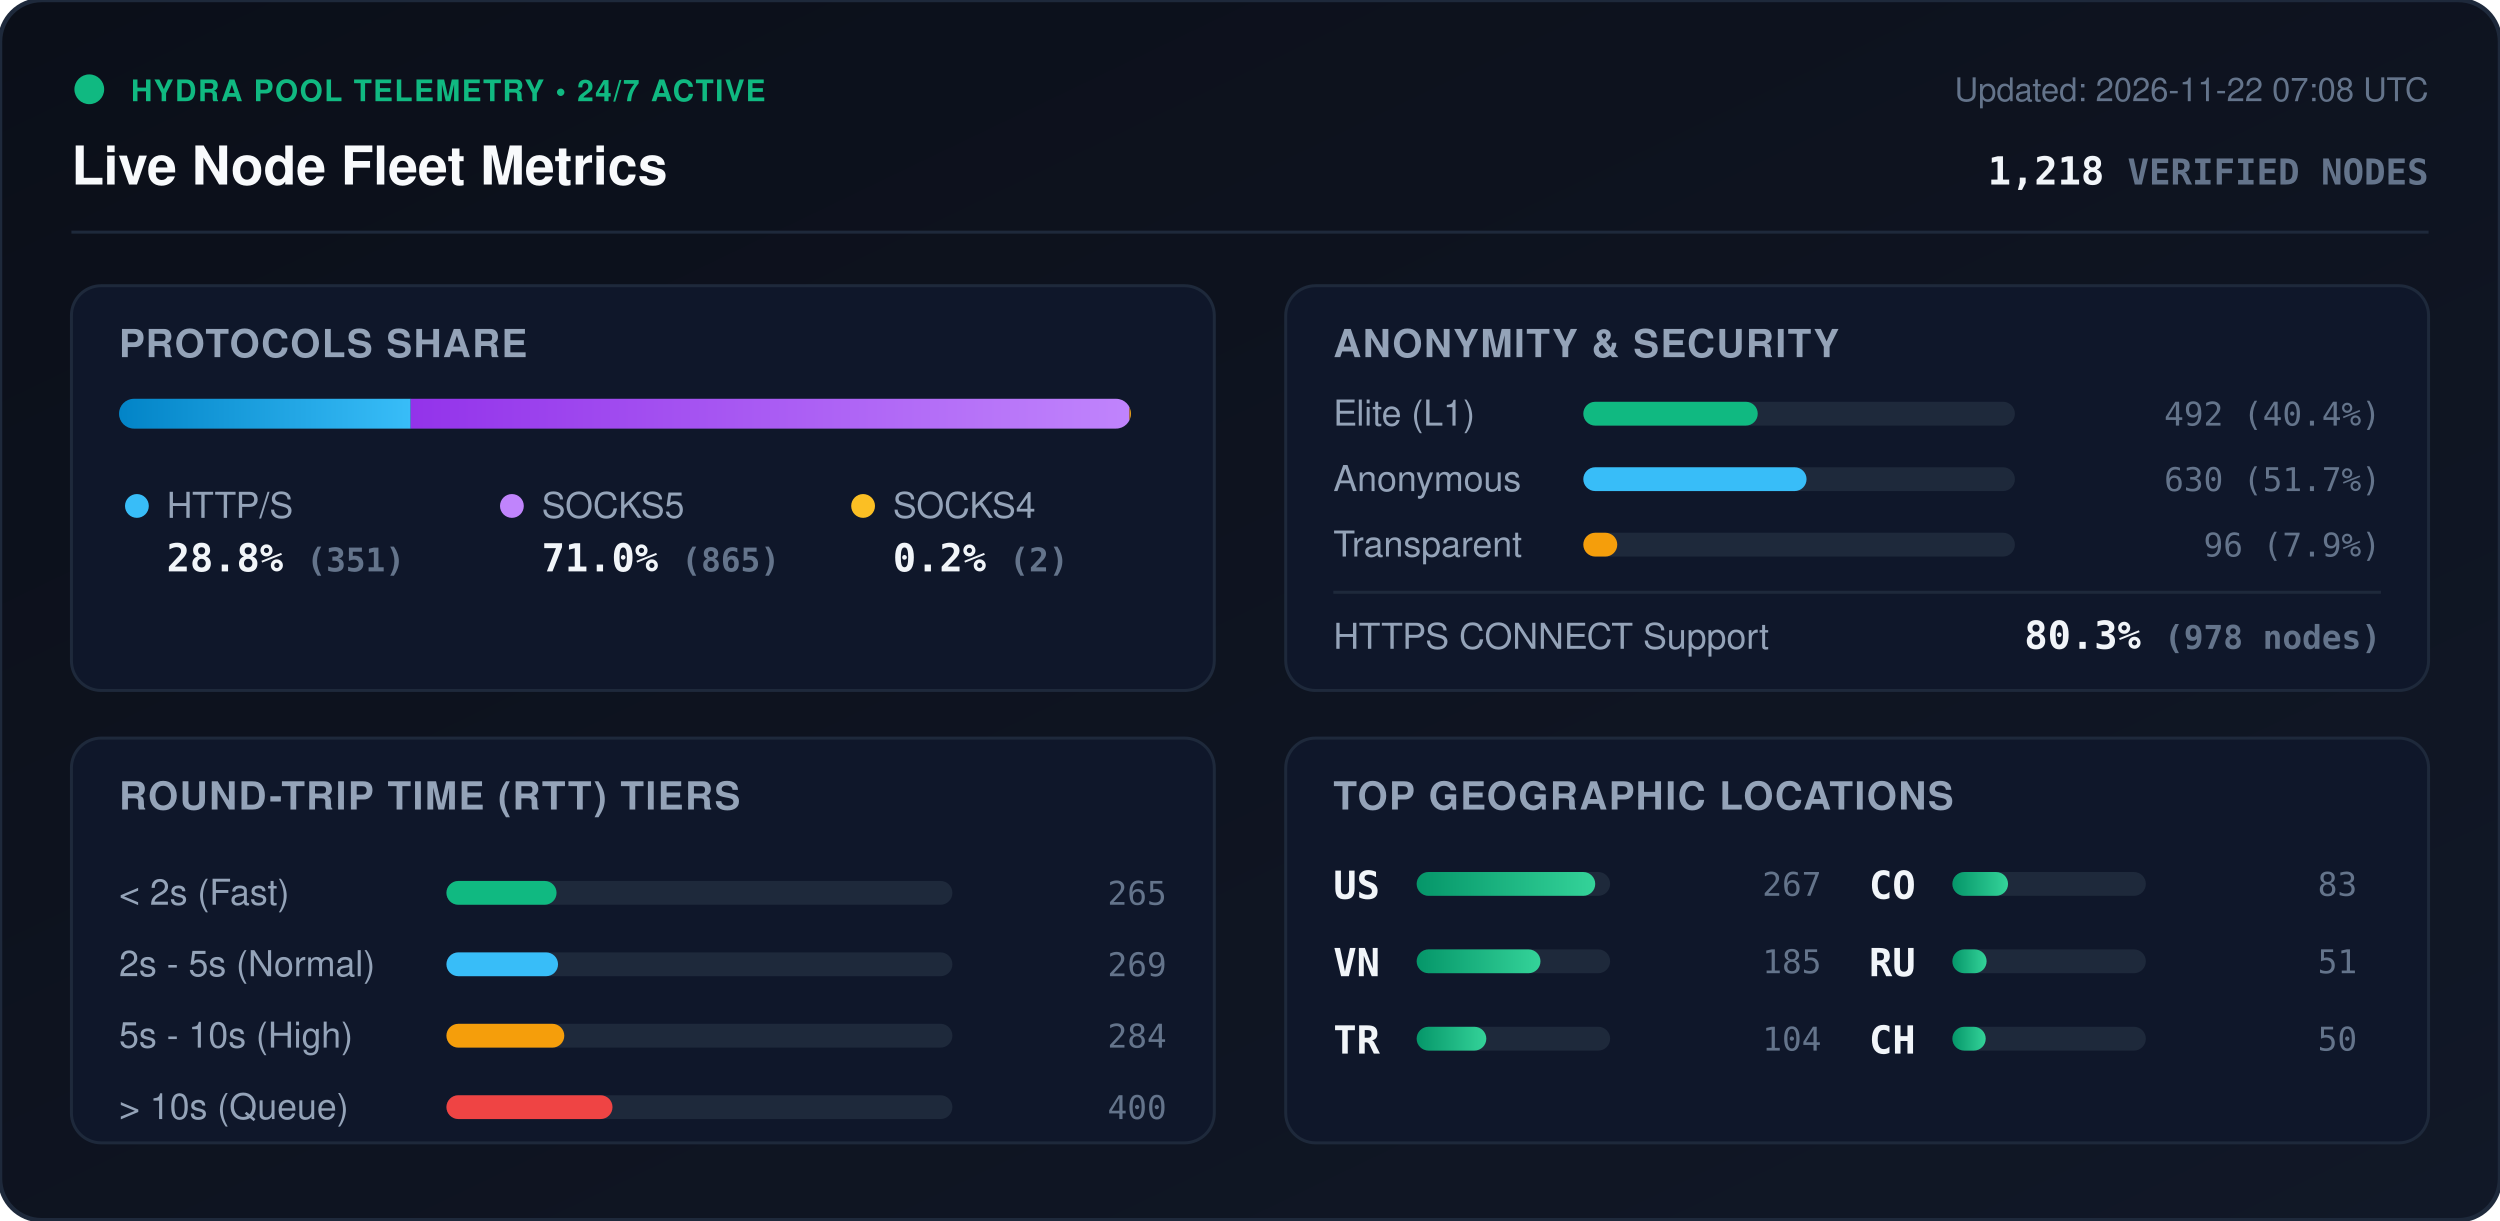
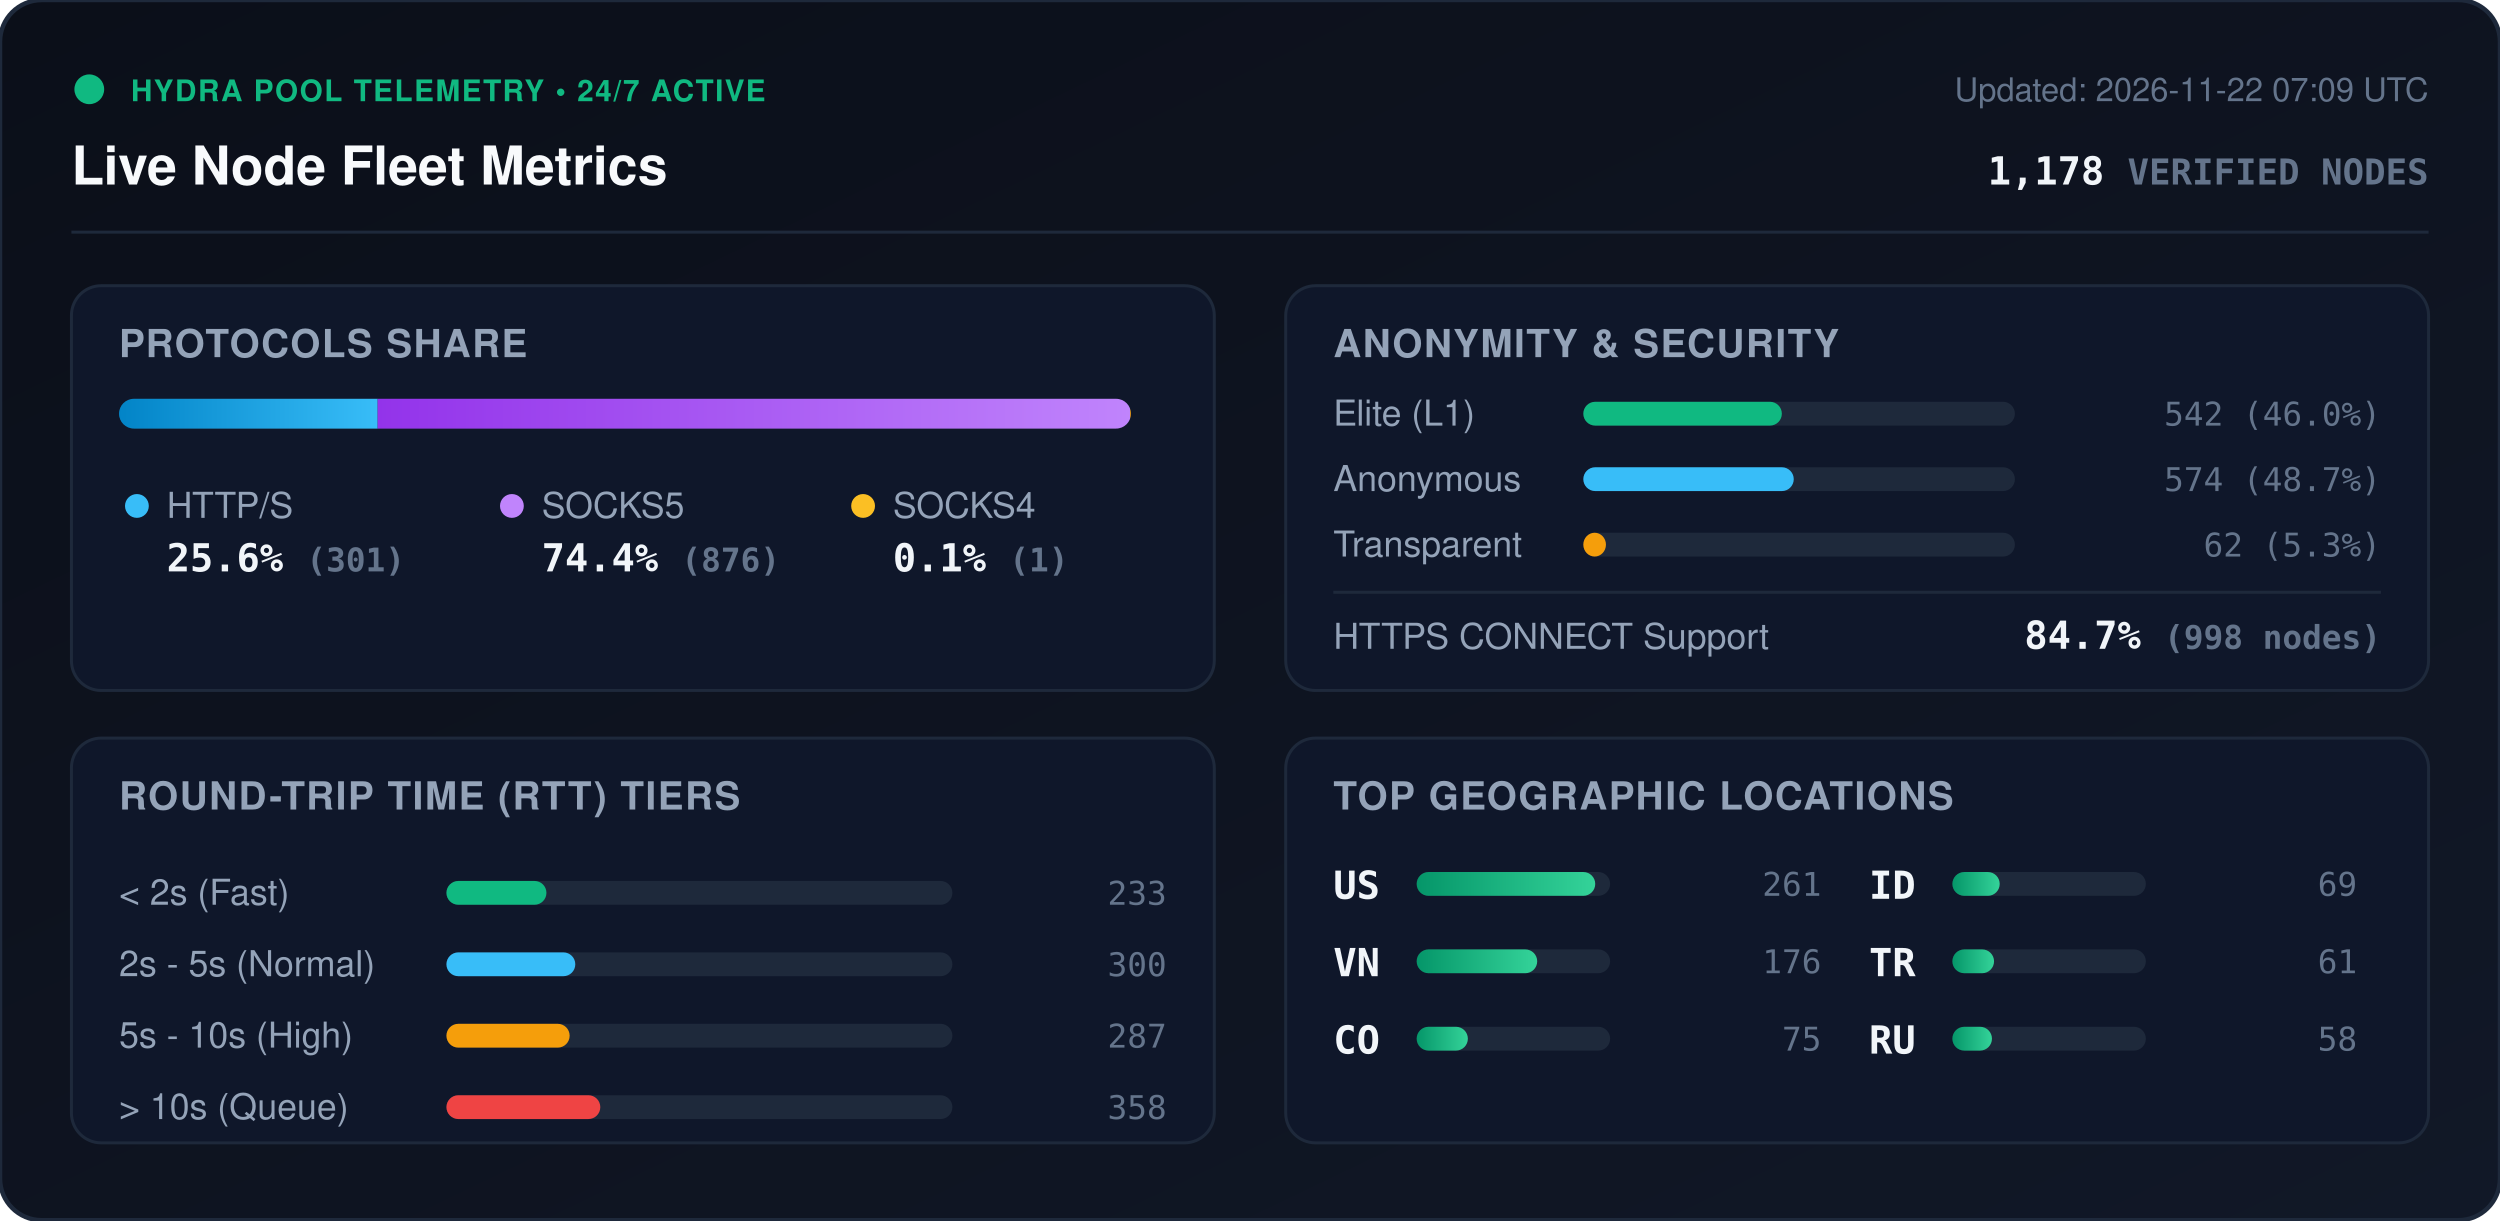
<svg xmlns="http://www.w3.org/2000/svg" viewBox="0 0 840 410" width="840" height="410" style="max-width: 100%; height: auto;">
  <defs>
    <linearGradient id="bg" x1="0%" y1="0%" x2="100%" y2="100%">
      <stop offset="0%" stop-color="#0b0f19" />
      <stop offset="100%" stop-color="#111827" />
    </linearGradient>
    <linearGradient id="bar-http" x1="0%" y1="0%" x2="100%" y2="0%">
      <stop offset="0%" stop-color="#0284c7" />
      <stop offset="100%" stop-color="#38bdf8" />
    </linearGradient>
    <linearGradient id="bar-socks5" x1="0%" y1="0%" x2="100%" y2="0%">
      <stop offset="0%" stop-color="#9333ea" />
      <stop offset="100%" stop-color="#c084fc" />
    </linearGradient>
    <linearGradient id="bar-socks4" x1="0%" y1="0%" x2="100%" y2="0%">
      <stop offset="0%" stop-color="#d97706" />
      <stop offset="100%" stop-color="#fbbf24" />
    </linearGradient>
    <linearGradient id="bar-green" x1="0%" y1="0%" x2="100%" y2="0%">
      <stop offset="0%" stop-color="#059669" />
      <stop offset="100%" stop-color="#34d399" />
    </linearGradient>
    <clipPath id="prog-track-clip">
      <rect width="340.0" height="10" rx="5" />
    </clipPath>
    <style>
      .title { font: 700 18px -apple-system, BlinkMacSystemFont, 'Segoe UI', Helvetica, Arial, sans-serif; fill: #f8fafc; }
      .sub { font: 500 11px -apple-system, BlinkMacSystemFont, 'Segoe UI', Helvetica, Arial, sans-serif; fill: #64748b; }
      .section-hdr { font: 600 13px -apple-system, BlinkMacSystemFont, 'Segoe UI', Helvetica, Arial, sans-serif; fill: #94a3b8; letter-spacing: 0.5px; }
      .metric-val { font: 700 13px -apple-system, BlinkMacSystemFont, 'Segoe UI', Helvetica, Arial, sans-serif; fill: #f1f5f9; }
      .metric-lbl { font: 500 12px -apple-system, BlinkMacSystemFont, 'Segoe UI', Helvetica, Arial, sans-serif; fill: #94a3b8; }
      .badge-txt { font: 700 10px -apple-system, BlinkMacSystemFont, 'Segoe UI', Helvetica, Arial, sans-serif; fill: #10b981; letter-spacing: 0.5px; }
      .mono { font-family: ui-monospace, SFMono-Regular, Menlo, Monaco, Consolas, monospace; }
      .pulse { animation: beacon 2s infinite ease-in-out; }
      @keyframes beacon { 0%, 100% { opacity: 1; } 50% { opacity: 0.35; } }
    </style>
  </defs>
  <rect width="840" height="410" rx="14" fill="url(#bg)" stroke="#1e293b" stroke-width="1.5" />
  <g transform="translate(24, 24)">
    <circle cx="6" cy="6" r="5" fill="#10b981" class="pulse" />
    <text x="20" y="10" class="badge-txt">HYDRA POOL TELEMETRY • 24/7 ACTIVE</text>
    <text x="0" y="38" class="title">Live Node Fleet Metrics</text>
-     <text x="792" y="10" text-anchor="end" class="sub">Updated: 2026-11-22 07:08 UTC</text>
-     <text x="792" y="38" text-anchor="end" class="metric-val mono" fill="#38bdf8">1,218 <tspan font-size="12" fill="#64748b">VERIFIED NODES</tspan>
+     <text x="792" y="10" text-anchor="end" class="sub">Updated: 2026-11-22 07:09 UTC</text>
+     <text x="792" y="38" text-anchor="end" class="metric-val mono" fill="#38bdf8">1,178 <tspan font-size="12" fill="#64748b">VERIFIED NODES</tspan>
    </text>
  </g>
  <line x1="24" y1="78" x2="816" y2="78" stroke="#1e293b" stroke-width="1" />
  <g transform="translate(24, 96)">
    <rect width="384" height="136" rx="10" fill="#0f172a" stroke="#1e293b" />
    <text x="16" y="24" class="section-hdr">PROTOCOLS SHARE</text>
    <g transform="translate(16, 38)">
      <rect width="340.0" height="10" rx="5" fill="#1e293b" />
      <g clip-path="url(#prog-track-clip)">
-         <rect x="0" width="98.0" height="10" fill="url(#bar-http)" />
-         <rect x="98.0" width="241.5" height="10" fill="url(#bar-socks5)" />
-         <rect x="339.5" width="0.6" height="10" fill="url(#bar-socks4)" />
+         <rect x="0" width="86.9" height="10" fill="url(#bar-http)" />
+         <rect x="86.9" width="252.8" height="10" fill="url(#bar-socks5)" />
+         <rect x="339.7" width="0.3" height="10" fill="url(#bar-socks4)" />
      </g>
    </g>
    <g transform="translate(16, 68)">
      <circle cx="6" cy="6" r="4" fill="#38bdf8" />
      <text x="16" y="10" class="metric-lbl">HTTP/S</text>
-       <text x="16" y="28" class="metric-val mono">28.8% <tspan font-size="11" fill="#64748b">(351)</tspan>
+       <text x="16" y="28" class="metric-val mono">25.6% <tspan font-size="11" fill="#64748b">(301)</tspan>
      </text>
      <circle cx="132" cy="6" r="4" fill="#c084fc" />
      <text x="142" y="10" class="metric-lbl">SOCKS5</text>
-       <text x="142" y="28" class="metric-val mono">71.0% <tspan font-size="11" fill="#64748b">(865)</tspan>
+       <text x="142" y="28" class="metric-val mono">74.4% <tspan font-size="11" fill="#64748b">(876)</tspan>
      </text>
      <circle cx="250" cy="6" r="4" fill="#fbbf24" />
      <text x="260" y="10" class="metric-lbl">SOCKS4</text>
-       <text x="260" y="28" class="metric-val mono">0.2% <tspan font-size="11" fill="#64748b">(2)</tspan>
+       <text x="260" y="28" class="metric-val mono">0.1% <tspan font-size="11" fill="#64748b">(1)</tspan>
      </text>
    </g>
  </g>
  <g transform="translate(432, 96)">
    <rect width="384" height="136" rx="10" fill="#0f172a" stroke="#1e293b" />
    <text x="16" y="24" class="section-hdr">ANONYMITY &amp; SECURITY</text>
    <text x="16" y="47" class="metric-lbl">Elite (L1)</text>
    <rect x="100" y="39" width="145.0" height="8" rx="4" fill="#1e293b" />
-     <rect x="100" y="39" width="58.6" height="8" rx="4" fill="#10b981" />
-     <text x="368" y="47" text-anchor="end" class="mono sub" fill="#e2e8f0">492 (40.4%)</text>
+     <rect x="100" y="39" width="66.7" height="8" rx="4" fill="#10b981" />
+     <text x="368" y="47" text-anchor="end" class="mono sub" fill="#e2e8f0">542 (46.0%)</text>
    <text x="16" y="69" class="metric-lbl">Anonymous</text>
    <rect x="100" y="61" width="145.0" height="8" rx="4" fill="#1e293b" />
-     <rect x="100" y="61" width="75.0" height="8" rx="4" fill="#38bdf8" />
-     <text x="368" y="69" text-anchor="end" class="mono sub" fill="#e2e8f0">630 (51.7%)</text>
+     <rect x="100" y="61" width="70.7" height="8" rx="4" fill="#38bdf8" />
+     <text x="368" y="69" text-anchor="end" class="mono sub" fill="#e2e8f0">574 (48.7%)</text>
    <text x="16" y="91" class="metric-lbl">Transparent</text>
    <rect x="100" y="83" width="145.0" height="8" rx="4" fill="#1e293b" />
-     <rect x="100" y="83" width="11.4" height="8" rx="4" fill="#f59e0b" />
-     <text x="368" y="91" text-anchor="end" class="mono sub" fill="#e2e8f0">96 (7.9%)</text>
+     <rect x="100" y="83" width="7.6" height="8" rx="4" fill="#f59e0b" />
+     <text x="368" y="91" text-anchor="end" class="mono sub" fill="#e2e8f0">62 (5.3%)</text>
    <line x1="16" y1="103" x2="368" y2="103" stroke="#1e293b" stroke-width="1" />
    <text x="16" y="122" class="metric-lbl">HTTPS CONNECT Support</text>
-     <text x="368" y="122" text-anchor="end" class="metric-val mono" fill="#34d399">80.3% <tspan font-size="11" fill="#64748b">(978 nodes)</tspan>
+     <text x="368" y="122" text-anchor="end" class="metric-val mono" fill="#34d399">84.7% <tspan font-size="11" fill="#64748b">(998 nodes)</tspan>
    </text>
  </g>
  <g transform="translate(24, 248)">
    <rect width="384" height="136" rx="10" fill="#0f172a" stroke="#1e293b" />
    <text x="16" y="24" class="section-hdr">ROUND-TRIP TIME (RTT) TIERS</text>
    <g transform="translate(16, 42)">
      <text x="0" y="14" class="metric-lbl">&lt; 2s (Fast)</text>
      <rect x="110" y="6" width="170" height="8" rx="4" fill="#1e293b" />
-       <rect x="110" y="6" width="37.0" height="8" rx="4" fill="#10b981" />
-       <text x="352" y="14" text-anchor="end" class="mono sub">265</text>
+       <rect x="110" y="6" width="33.6" height="8" rx="4" fill="#10b981" />
+       <text x="352" y="14" text-anchor="end" class="mono sub">233</text>
      <text x="0" y="38" class="metric-lbl">2s - 5s (Normal)</text>
      <rect x="110" y="30" width="170" height="8" rx="4" fill="#1e293b" />
-       <rect x="110" y="30" width="37.5" height="8" rx="4" fill="#38bdf8" />
-       <text x="352" y="38" text-anchor="end" class="mono sub">269</text>
+       <rect x="110" y="30" width="43.3" height="8" rx="4" fill="#38bdf8" />
+       <text x="352" y="38" text-anchor="end" class="mono sub">300</text>
      <text x="0" y="62" class="metric-lbl">5s - 10s (High)</text>
      <rect x="110" y="54" width="170" height="8" rx="4" fill="#1e293b" />
-       <rect x="110" y="54" width="39.6" height="8" rx="4" fill="#f59e0b" />
-       <text x="352" y="62" text-anchor="end" class="mono sub">284</text>
+       <rect x="110" y="54" width="41.4" height="8" rx="4" fill="#f59e0b" />
+       <text x="352" y="62" text-anchor="end" class="mono sub">287</text>
      <text x="0" y="86" class="metric-lbl">&gt; 10s (Queue)</text>
      <rect x="110" y="78" width="170" height="8" rx="4" fill="#1e293b" />
-       <rect x="110" y="78" width="55.8" height="8" rx="4" fill="#ef4444" />
-       <text x="352" y="86" text-anchor="end" class="mono sub">400</text>
+       <rect x="110" y="78" width="51.7" height="8" rx="4" fill="#ef4444" />
+       <text x="352" y="86" text-anchor="end" class="mono sub">358</text>
    </g>
  </g>
  <g transform="translate(432, 248)">
    <rect width="384" height="136" rx="10" fill="#0f172a" stroke="#1e293b" />
    <text x="16" y="24" class="section-hdr">TOP GEOGRAPHIC LOCATIONS</text>
    <g transform="translate(16, 42)">
      <g transform="translate(0, 0)">
        <text x="0" y="12" class="mono metric-val" font-size="12">US</text>
        <rect x="28" y="3" width="65" height="8" rx="4" fill="#1e293b" />
        <rect x="28" y="3" width="60.0" height="8" rx="4" fill="url(#bar-green)" />
-         <text x="164" y="11" text-anchor="end" class="mono sub">267</text>
+         <text x="164" y="11" text-anchor="end" class="mono sub">261</text>
      </g>
      <g transform="translate(0, 26)">
        <text x="0" y="12" class="mono metric-val" font-size="12">VN</text>
        <rect x="28" y="3" width="65" height="8" rx="4" fill="#1e293b" />
-         <rect x="28" y="3" width="41.6" height="8" rx="4" fill="url(#bar-green)" />
-         <text x="164" y="11" text-anchor="end" class="mono sub">185</text>
+         <rect x="28" y="3" width="40.5" height="8" rx="4" fill="url(#bar-green)" />
+         <text x="164" y="11" text-anchor="end" class="mono sub">176</text>
      </g>
      <g transform="translate(0, 52)">
+         <text x="0" y="12" class="mono metric-val" font-size="12">CO</text>
+         <rect x="28" y="3" width="65" height="8" rx="4" fill="#1e293b" />
+         <rect x="28" y="3" width="17.2" height="8" rx="4" fill="url(#bar-green)" />
+         <text x="164" y="11" text-anchor="end" class="mono sub">75</text>
+       </g>
+       <g transform="translate(180, 0)">
+         <text x="0" y="12" class="mono metric-val" font-size="12">ID</text>
+         <rect x="28" y="3" width="65" height="8" rx="4" fill="#1e293b" />
+         <rect x="28" y="3" width="15.9" height="8" rx="4" fill="url(#bar-green)" />
+         <text x="164" y="11" text-anchor="end" class="mono sub">69</text>
+       </g>
+       <g transform="translate(180, 26)">
        <text x="0" y="12" class="mono metric-val" font-size="12">TR</text>
        <rect x="28" y="3" width="65" height="8" rx="4" fill="#1e293b" />
-         <rect x="28" y="3" width="23.4" height="8" rx="4" fill="url(#bar-green)" />
-         <text x="164" y="11" text-anchor="end" class="mono sub">104</text>
+         <rect x="28" y="3" width="14.0" height="8" rx="4" fill="url(#bar-green)" />
+         <text x="164" y="11" text-anchor="end" class="mono sub">61</text>
      </g>
-       <g transform="translate(180, 0)">
-         <text x="0" y="12" class="mono metric-val" font-size="12">CO</text>
-         <rect x="28" y="3" width="65" height="8" rx="4" fill="#1e293b" />
-         <rect x="28" y="3" width="18.7" height="8" rx="4" fill="url(#bar-green)" />
-         <text x="164" y="11" text-anchor="end" class="mono sub">83</text>
-       </g>
-       <g transform="translate(180, 26)">
+       <g transform="translate(180, 52)">
        <text x="0" y="12" class="mono metric-val" font-size="12">RU</text>
        <rect x="28" y="3" width="65" height="8" rx="4" fill="#1e293b" />
-         <rect x="28" y="3" width="11.5" height="8" rx="4" fill="url(#bar-green)" />
-         <text x="164" y="11" text-anchor="end" class="mono sub">51</text>
-       </g>
-       <g transform="translate(180, 52)">
-         <text x="0" y="12" class="mono metric-val" font-size="12">CH</text>
-         <rect x="28" y="3" width="65" height="8" rx="4" fill="#1e293b" />
-         <rect x="28" y="3" width="11.2" height="8" rx="4" fill="url(#bar-green)" />
-         <text x="164" y="11" text-anchor="end" class="mono sub">50</text>
+         <rect x="28" y="3" width="13.3" height="8" rx="4" fill="url(#bar-green)" />
+         <text x="164" y="11" text-anchor="end" class="mono sub">58</text>
      </g>
    </g>
  </g>
</svg>
